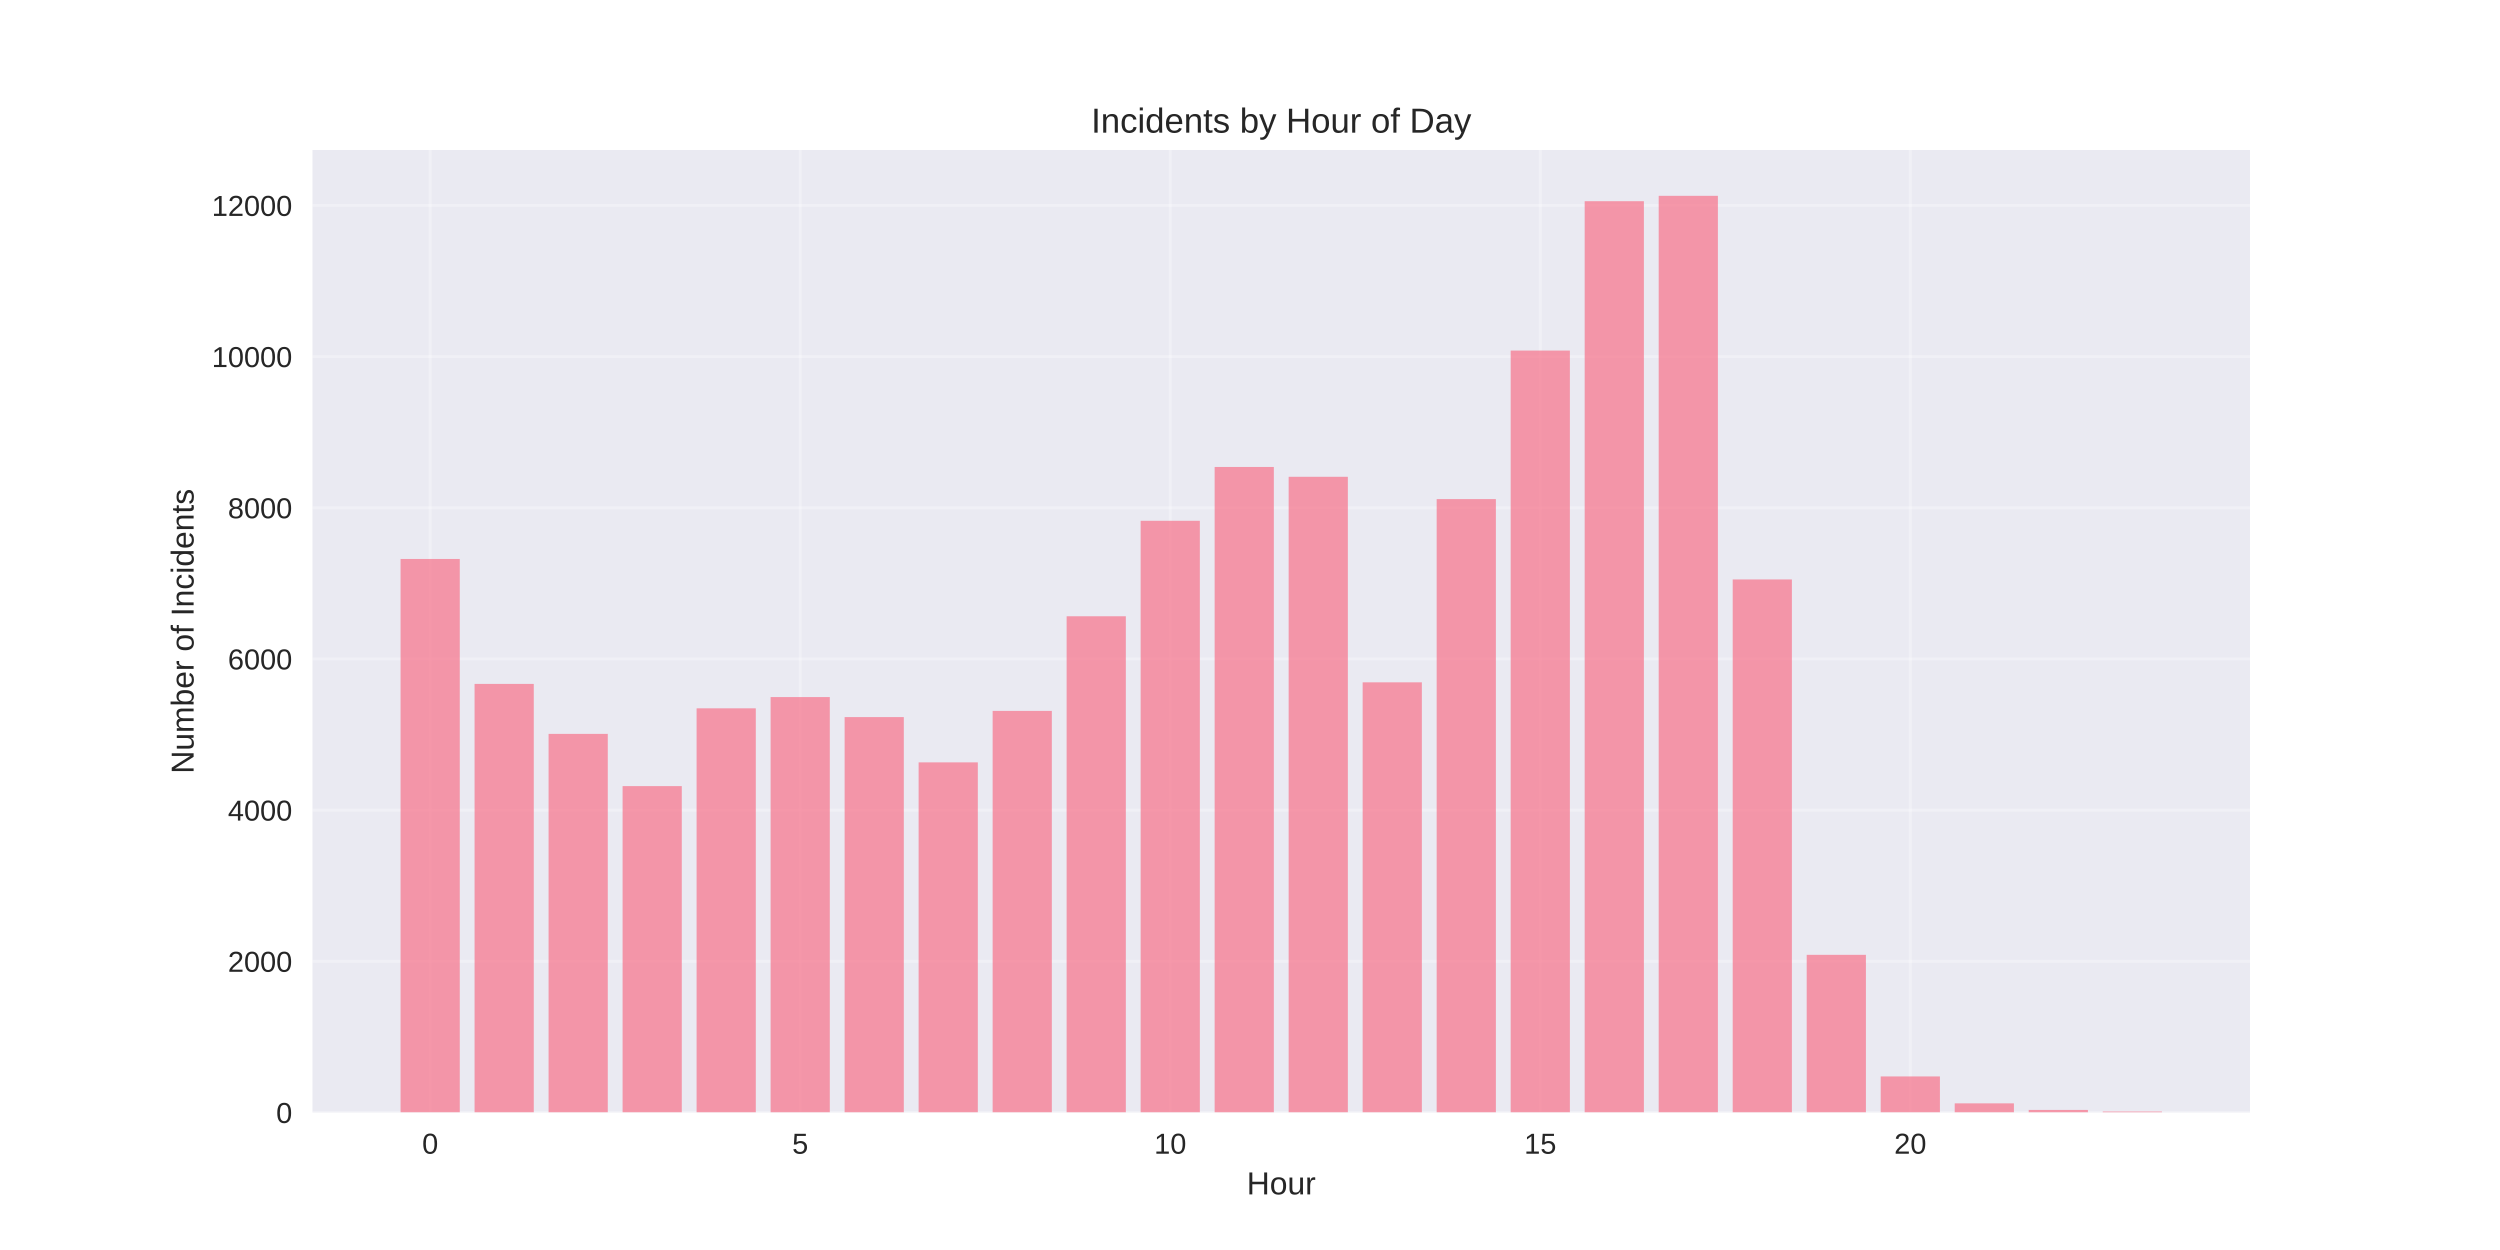
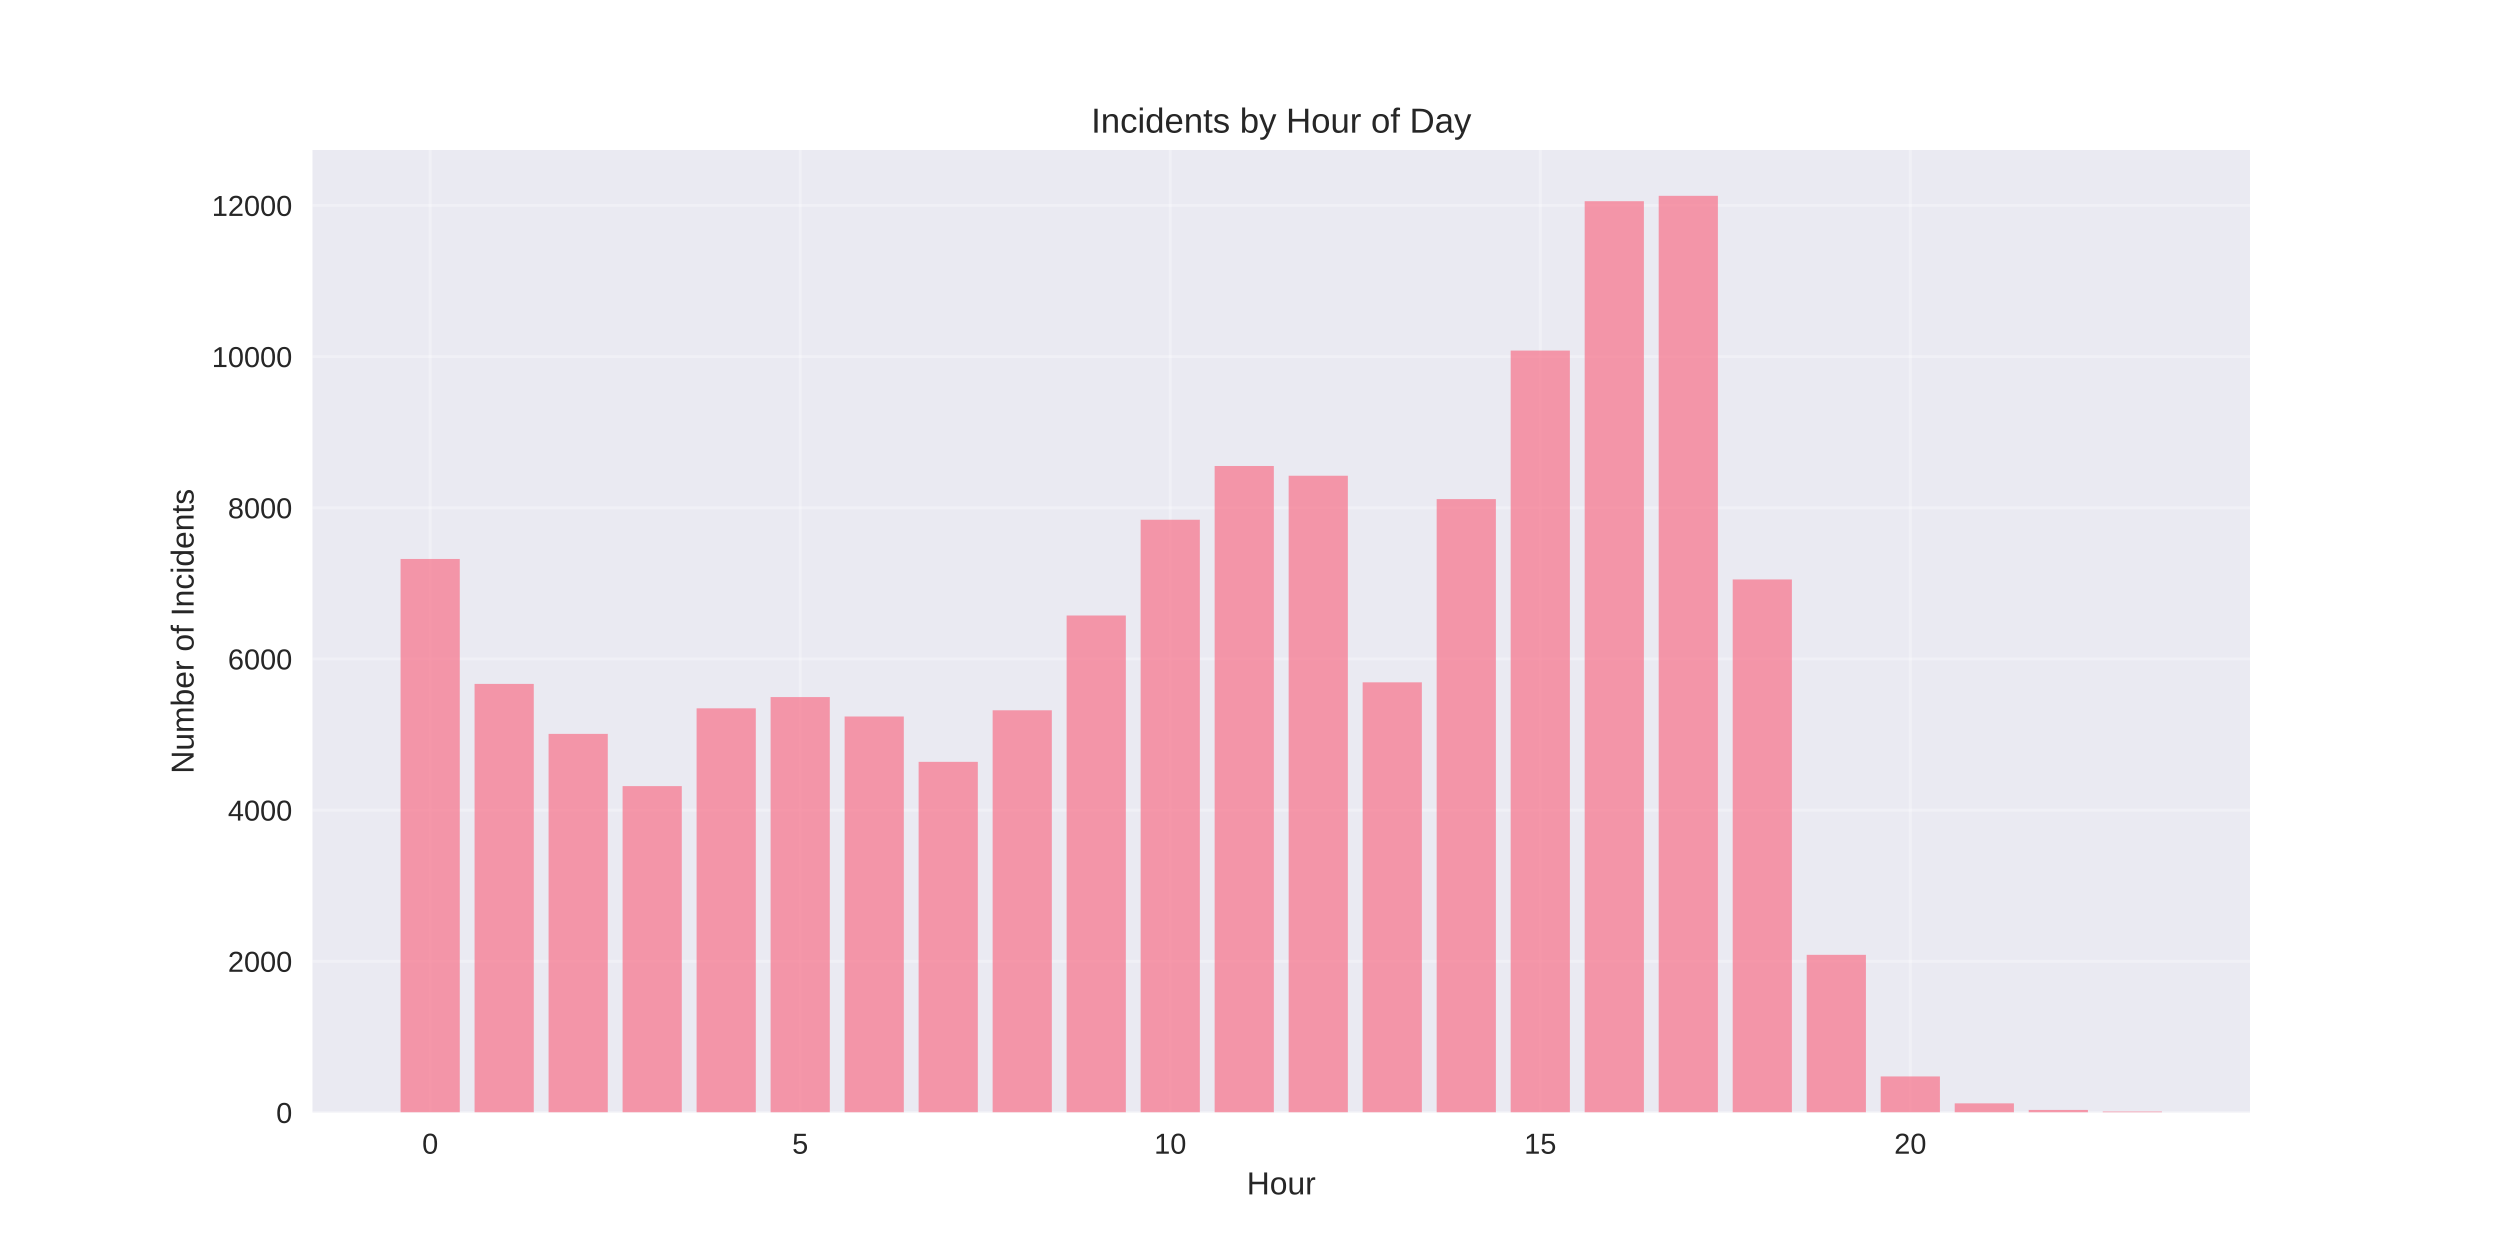
<svg xmlns="http://www.w3.org/2000/svg" width="864pt" height="432pt" viewBox="0 0 864 432" version="1.1">
  <defs>
    <style type="text/css">*{stroke-linejoin: round; stroke-linecap: butt}</style>
  </defs>
  <g id="figure_1">
    <g id="patch_1">
      <path d="M 0 432  L 864 432  L 864 0  L 0 0  z " style="fill: #ffffff" />
    </g>
    <g id="axes_1">
      <g id="patch_2">
        <path d="M 108 384.48  L 777.6 384.48  L 777.6 51.84  L 108 51.84  z " style="fill: #eaeaf2" />
      </g>
      <g id="matplotlib.axis_1">
        <g id="xtick_1">
          <g id="line2d_1">
-             <path d="M 148.667 384.48  L 148.667 51.84  " clip-path="url(#p24431c5e41)" style="fill: none; stroke: #ffffff; stroke-opacity: 0.3; stroke-linecap: round" />
+             <path d="M 148.667 384.48  L 148.667 51.84  " clip-path="url(#pe1573c50e9)" style="fill: none; stroke: #ffffff; stroke-opacity: 0.3; stroke-linecap: round" />
          </g>
          <g id="line2d_2" />
          <g id="text_1">
            <text style="fill: #262626; font: 10px 'Arial', 'Liberation Sans', 'DejaVu Sans', 'Bitstream Vera Sans', sans-serif; text-anchor: middle" x="148.667" y="398.727" transform="rotate(-0 148.6671 398.7269)">0</text>
          </g>
        </g>
        <g id="xtick_2">
          <g id="line2d_3">
-             <path d="M 276.551 384.48  L 276.551 51.84  " clip-path="url(#p24431c5e41)" style="fill: none; stroke: #ffffff; stroke-opacity: 0.3; stroke-linecap: round" />
+             <path d="M 276.551 384.48  L 276.551 51.84  " clip-path="url(#pe1573c50e9)" style="fill: none; stroke: #ffffff; stroke-opacity: 0.3; stroke-linecap: round" />
          </g>
          <g id="line2d_4" />
          <g id="text_2">
            <text style="fill: #262626; font: 10px 'Arial', 'Liberation Sans', 'DejaVu Sans', 'Bitstream Vera Sans', sans-serif; text-anchor: middle" x="276.551" y="398.727" transform="rotate(-0 276.551 398.7269)">5</text>
          </g>
        </g>
        <g id="xtick_3">
          <g id="line2d_5">
-             <path d="M 404.435 384.48  L 404.435 51.84  " clip-path="url(#p24431c5e41)" style="fill: none; stroke: #ffffff; stroke-opacity: 0.3; stroke-linecap: round" />
+             <path d="M 404.435 384.48  L 404.435 51.84  " clip-path="url(#pe1573c50e9)" style="fill: none; stroke: #ffffff; stroke-opacity: 0.3; stroke-linecap: round" />
          </g>
          <g id="line2d_6" />
          <g id="text_3">
            <text style="fill: #262626; font: 10px 'Arial', 'Liberation Sans', 'DejaVu Sans', 'Bitstream Vera Sans', sans-serif; text-anchor: middle" x="404.435" y="398.727" transform="rotate(-0 404.4348 398.7269)">10</text>
          </g>
        </g>
        <g id="xtick_4">
          <g id="line2d_7">
-             <path d="M 532.319 384.48  L 532.319 51.84  " clip-path="url(#p24431c5e41)" style="fill: none; stroke: #ffffff; stroke-opacity: 0.3; stroke-linecap: round" />
+             <path d="M 532.319 384.48  L 532.319 51.84  " clip-path="url(#pe1573c50e9)" style="fill: none; stroke: #ffffff; stroke-opacity: 0.3; stroke-linecap: round" />
          </g>
          <g id="line2d_8" />
          <g id="text_4">
            <text style="fill: #262626; font: 10px 'Arial', 'Liberation Sans', 'DejaVu Sans', 'Bitstream Vera Sans', sans-serif; text-anchor: middle" x="532.319" y="398.727" transform="rotate(-0 532.3187 398.7269)">15</text>
          </g>
        </g>
        <g id="xtick_5">
          <g id="line2d_9">
-             <path d="M 660.203 384.48  L 660.203 51.84  " clip-path="url(#p24431c5e41)" style="fill: none; stroke: #ffffff; stroke-opacity: 0.3; stroke-linecap: round" />
+             <path d="M 660.203 384.48  L 660.203 51.84  " clip-path="url(#pe1573c50e9)" style="fill: none; stroke: #ffffff; stroke-opacity: 0.3; stroke-linecap: round" />
          </g>
          <g id="line2d_10" />
          <g id="text_5">
            <text style="fill: #262626; font: 10px 'Arial', 'Liberation Sans', 'DejaVu Sans', 'Bitstream Vera Sans', sans-serif; text-anchor: middle" x="660.203" y="398.727" transform="rotate(-0 660.2026 398.7269)">20</text>
          </g>
        </g>
        <g id="text_6">
          <text style="fill: #262626; font: 11px 'Arial', 'Liberation Sans', 'DejaVu Sans', 'Bitstream Vera Sans', sans-serif; text-anchor: middle" x="442.8" y="412.773" transform="rotate(-0 442.8 412.7734)">Hour</text>
        </g>
      </g>
      <g id="matplotlib.axis_2">
        <g id="ytick_1">
          <g id="line2d_11">
-             <path d="M 108 384.48  L 777.6 384.48  " clip-path="url(#p24431c5e41)" style="fill: none; stroke: #ffffff; stroke-opacity: 0.3; stroke-linecap: round" />
+             <path d="M 108 384.48  L 777.6 384.48  " clip-path="url(#pe1573c50e9)" style="fill: none; stroke: #ffffff; stroke-opacity: 0.3; stroke-linecap: round" />
          </g>
          <g id="line2d_12" />
          <g id="text_7">
            <text style="fill: #262626; font: 10px 'Arial', 'Liberation Sans', 'DejaVu Sans', 'Bitstream Vera Sans', sans-serif; text-anchor: end" x="101" y="388.103" transform="rotate(-0 101 388.1034)">0</text>
          </g>
        </g>
        <g id="ytick_2">
          <g id="line2d_13">
-             <path d="M 108 332.233  L 777.6 332.233  " clip-path="url(#p24431c5e41)" style="fill: none; stroke: #ffffff; stroke-opacity: 0.3; stroke-linecap: round" />
+             <path d="M 108 332.233  L 777.6 332.233  " clip-path="url(#pe1573c50e9)" style="fill: none; stroke: #ffffff; stroke-opacity: 0.3; stroke-linecap: round" />
          </g>
          <g id="line2d_14" />
          <g id="text_8">
            <text style="fill: #262626; font: 10px 'Arial', 'Liberation Sans', 'DejaVu Sans', 'Bitstream Vera Sans', sans-serif; text-anchor: end" x="101" y="335.856" transform="rotate(-0 101 335.8564)">2000</text>
          </g>
        </g>
        <g id="ytick_3">
          <g id="line2d_15">
-             <path d="M 108 279.986  L 777.6 279.986  " clip-path="url(#p24431c5e41)" style="fill: none; stroke: #ffffff; stroke-opacity: 0.3; stroke-linecap: round" />
+             <path d="M 108 279.986  L 777.6 279.986  " clip-path="url(#pe1573c50e9)" style="fill: none; stroke: #ffffff; stroke-opacity: 0.3; stroke-linecap: round" />
          </g>
          <g id="line2d_16" />
          <g id="text_9">
            <text style="fill: #262626; font: 10px 'Arial', 'Liberation Sans', 'DejaVu Sans', 'Bitstream Vera Sans', sans-serif; text-anchor: end" x="101" y="283.609" transform="rotate(-0 101 283.6093)">4000</text>
          </g>
        </g>
        <g id="ytick_4">
          <g id="line2d_17">
-             <path d="M 108 227.739  L 777.6 227.739  " clip-path="url(#p24431c5e41)" style="fill: none; stroke: #ffffff; stroke-opacity: 0.3; stroke-linecap: round" />
+             <path d="M 108 227.739  L 777.6 227.739  " clip-path="url(#pe1573c50e9)" style="fill: none; stroke: #ffffff; stroke-opacity: 0.3; stroke-linecap: round" />
          </g>
          <g id="line2d_18" />
          <g id="text_10">
            <text style="fill: #262626; font: 10px 'Arial', 'Liberation Sans', 'DejaVu Sans', 'Bitstream Vera Sans', sans-serif; text-anchor: end" x="101" y="231.362" transform="rotate(-0 101 231.3623)">6000</text>
          </g>
        </g>
        <g id="ytick_5">
          <g id="line2d_19">
-             <path d="M 108 175.492  L 777.6 175.492  " clip-path="url(#p24431c5e41)" style="fill: none; stroke: #ffffff; stroke-opacity: 0.3; stroke-linecap: round" />
+             <path d="M 108 175.492  L 777.6 175.492  " clip-path="url(#pe1573c50e9)" style="fill: none; stroke: #ffffff; stroke-opacity: 0.3; stroke-linecap: round" />
          </g>
          <g id="line2d_20" />
          <g id="text_11">
            <text style="fill: #262626; font: 10px 'Arial', 'Liberation Sans', 'DejaVu Sans', 'Bitstream Vera Sans', sans-serif; text-anchor: end" x="101" y="179.115" transform="rotate(-0 101 179.1152)">8000</text>
          </g>
        </g>
        <g id="ytick_6">
          <g id="line2d_21">
-             <path d="M 108 123.245  L 777.6 123.245  " clip-path="url(#p24431c5e41)" style="fill: none; stroke: #ffffff; stroke-opacity: 0.3; stroke-linecap: round" />
+             <path d="M 108 123.245  L 777.6 123.245  " clip-path="url(#pe1573c50e9)" style="fill: none; stroke: #ffffff; stroke-opacity: 0.3; stroke-linecap: round" />
          </g>
          <g id="line2d_22" />
          <g id="text_12">
            <text style="fill: #262626; font: 10px 'Arial', 'Liberation Sans', 'DejaVu Sans', 'Bitstream Vera Sans', sans-serif; text-anchor: end" x="101" y="126.868" transform="rotate(-0 101 126.8682)">10000</text>
          </g>
        </g>
        <g id="ytick_7">
          <g id="line2d_23">
-             <path d="M 108 70.998  L 777.6 70.998  " clip-path="url(#p24431c5e41)" style="fill: none; stroke: #ffffff; stroke-opacity: 0.3; stroke-linecap: round" />
+             <path d="M 108 70.998  L 777.6 70.998  " clip-path="url(#pe1573c50e9)" style="fill: none; stroke: #ffffff; stroke-opacity: 0.3; stroke-linecap: round" />
          </g>
          <g id="line2d_24" />
          <g id="text_13">
            <text style="fill: #262626; font: 10px 'Arial', 'Liberation Sans', 'DejaVu Sans', 'Bitstream Vera Sans', sans-serif; text-anchor: end" x="101" y="74.621" transform="rotate(-0 101 74.62113)">12000</text>
          </g>
        </g>
        <g id="text_14">
          <text style="fill: #262626; font: 11px 'Arial', 'Liberation Sans', 'DejaVu Sans', 'Bitstream Vera Sans', sans-serif; text-anchor: middle" x="66.913" y="218.16" transform="rotate(-90 66.91281 218.16)">Number of Incidents</text>
        </g>
      </g>
      <g id="patch_3">
-         <path d="M 138.436 384.48  L 158.898 384.48  L 158.898 193.177  L 138.436 193.177  z " clip-path="url(#p24431c5e41)" style="fill: #f77189; opacity: 0.7" />
+         <path d="M 138.436 384.48  L 158.898 384.48  L 158.898 193.177  L 138.436 193.177  z " clip-path="url(#pe1573c50e9)" style="fill: #f77189; opacity: 0.7" />
      </g>
      <g id="patch_4">
-         <path d="M 164.013 384.48  L 184.475 384.48  L 184.475 236.36  L 164.013 236.36  z " clip-path="url(#p24431c5e41)" style="fill: #f77189; opacity: 0.7" />
+         <path d="M 164.013 384.48  L 184.475 384.48  L 184.475 236.36  L 164.013 236.36  z " clip-path="url(#pe1573c50e9)" style="fill: #f77189; opacity: 0.7" />
      </g>
      <g id="patch_5">
-         <path d="M 189.59 384.48  L 210.051 384.48  L 210.051 253.627  L 189.59 253.627  z " clip-path="url(#p24431c5e41)" style="fill: #f77189; opacity: 0.7" />
+         <path d="M 189.59 384.48  L 210.051 384.48  L 210.051 253.627  L 189.59 253.627  z " clip-path="url(#pe1573c50e9)" style="fill: #f77189; opacity: 0.7" />
      </g>
      <g id="patch_6">
-         <path d="M 215.167 384.48  L 235.628 384.48  L 235.628 271.679  L 215.167 271.679  z " clip-path="url(#p24431c5e41)" style="fill: #f77189; opacity: 0.7" />
+         <path d="M 215.167 384.48  L 235.628 384.48  L 235.628 271.679  L 215.167 271.679  z " clip-path="url(#pe1573c50e9)" style="fill: #f77189; opacity: 0.7" />
      </g>
      <g id="patch_7">
-         <path d="M 240.743 384.48  L 261.205 384.48  L 261.205 244.798  L 240.743 244.798  z " clip-path="url(#p24431c5e41)" style="fill: #f77189; opacity: 0.7" />
+         <path d="M 240.743 384.48  L 261.205 384.48  L 261.205 244.798  L 240.743 244.798  z " clip-path="url(#pe1573c50e9)" style="fill: #f77189; opacity: 0.7" />
      </g>
      <g id="patch_8">
-         <path d="M 266.32 384.48  L 286.782 384.48  L 286.782 240.905  L 266.32 240.905  z " clip-path="url(#p24431c5e41)" style="fill: #f77189; opacity: 0.7" />
+         <path d="M 266.32 384.48  L 286.782 384.48  L 286.782 240.905  L 266.32 240.905  z " clip-path="url(#pe1573c50e9)" style="fill: #f77189; opacity: 0.7" />
      </g>
      <g id="patch_9">
-         <path d="M 291.897 384.48  L 312.358 384.48  L 312.358 247.828  L 291.897 247.828  z " clip-path="url(#p24431c5e41)" style="fill: #f77189; opacity: 0.7" />
+         <path d="M 291.897 384.48  L 312.358 384.48  L 312.358 247.619  L 291.897 247.619  z " clip-path="url(#pe1573c50e9)" style="fill: #f77189; opacity: 0.7" />
      </g>
      <g id="patch_10">
-         <path d="M 317.474 384.48  L 337.935 384.48  L 337.935 263.476  L 317.474 263.476  z " clip-path="url(#p24431c5e41)" style="fill: #f77189; opacity: 0.7" />
+         <path d="M 317.474 384.48  L 337.935 384.48  L 337.935 263.293  L 317.474 263.293  z " clip-path="url(#pe1573c50e9)" style="fill: #f77189; opacity: 0.7" />
      </g>
      <g id="patch_11">
-         <path d="M 343.051 384.48  L 363.512 384.48  L 363.512 245.686  L 343.051 245.686  z " clip-path="url(#p24431c5e41)" style="fill: #f77189; opacity: 0.7" />
+         <path d="M 343.051 384.48  L 363.512 384.48  L 363.512 245.477  L 343.051 245.477  z " clip-path="url(#pe1573c50e9)" style="fill: #f77189; opacity: 0.7" />
      </g>
      <g id="patch_12">
-         <path d="M 368.627 384.48  L 389.089 384.48  L 389.089 212.979  L 368.627 212.979  z " clip-path="url(#p24431c5e41)" style="fill: #f77189; opacity: 0.7" />
+         <path d="M 368.627 384.48  L 389.089 384.48  L 389.089 212.718  L 368.627 212.718  z " clip-path="url(#pe1573c50e9)" style="fill: #f77189; opacity: 0.7" />
      </g>
      <g id="patch_13">
-         <path d="M 394.204 384.48  L 414.666 384.48  L 414.666 179.985  L 394.204 179.985  z " clip-path="url(#p24431c5e41)" style="fill: #f77189; opacity: 0.7" />
+         <path d="M 394.204 384.48  L 414.666 384.48  L 414.666 179.619  L 394.204 179.619  z " clip-path="url(#pe1573c50e9)" style="fill: #f77189; opacity: 0.7" />
      </g>
      <g id="patch_14">
-         <path d="M 419.781 384.48  L 440.242 384.48  L 440.242 161.385  L 419.781 161.385  z " clip-path="url(#p24431c5e41)" style="fill: #f77189; opacity: 0.7" />
+         <path d="M 419.781 384.48  L 440.242 384.48  L 440.242 161.045  L 419.781 161.045  z " clip-path="url(#pe1573c50e9)" style="fill: #f77189; opacity: 0.7" />
      </g>
      <g id="patch_15">
-         <path d="M 445.358 384.48  L 465.819 384.48  L 465.819 164.781  L 445.358 164.781  z " clip-path="url(#p24431c5e41)" style="fill: #f77189; opacity: 0.7" />
+         <path d="M 445.358 384.48  L 465.819 384.48  L 465.819 164.415  L 445.358 164.415  z " clip-path="url(#pe1573c50e9)" style="fill: #f77189; opacity: 0.7" />
      </g>
      <g id="patch_16">
-         <path d="M 470.934 384.48  L 491.396 384.48  L 491.396 235.811  L 470.934 235.811  z " clip-path="url(#p24431c5e41)" style="fill: #f77189; opacity: 0.7" />
+         <path d="M 470.934 384.48  L 491.396 384.48  L 491.396 235.811  L 470.934 235.811  z " clip-path="url(#pe1573c50e9)" style="fill: #f77189; opacity: 0.7" />
      </g>
      <g id="patch_17">
-         <path d="M 496.511 384.48  L 516.973 384.48  L 516.973 172.488  L 496.511 172.488  z " clip-path="url(#p24431c5e41)" style="fill: #f77189; opacity: 0.7" />
+         <path d="M 496.511 384.48  L 516.973 384.48  L 516.973 172.488  L 496.511 172.488  z " clip-path="url(#pe1573c50e9)" style="fill: #f77189; opacity: 0.7" />
      </g>
      <g id="patch_18">
-         <path d="M 522.088 384.48  L 542.549 384.48  L 542.549 121.155  L 522.088 121.155  z " clip-path="url(#p24431c5e41)" style="fill: #f77189; opacity: 0.7" />
+         <path d="M 522.088 384.48  L 542.549 384.48  L 542.549 121.155  L 522.088 121.155  z " clip-path="url(#pe1573c50e9)" style="fill: #f77189; opacity: 0.7" />
      </g>
      <g id="patch_19">
-         <path d="M 547.665 384.48  L 568.126 384.48  L 568.126 69.535  L 547.665 69.535  z " clip-path="url(#p24431c5e41)" style="fill: #f77189; opacity: 0.7" />
+         <path d="M 547.665 384.48  L 568.126 384.48  L 568.126 69.535  L 547.665 69.535  z " clip-path="url(#pe1573c50e9)" style="fill: #f77189; opacity: 0.7" />
      </g>
      <g id="patch_20">
-         <path d="M 573.242 384.48  L 593.703 384.48  L 593.703 67.68  L 573.242 67.68  z " clip-path="url(#p24431c5e41)" style="fill: #f77189; opacity: 0.7" />
+         <path d="M 573.242 384.48  L 593.703 384.48  L 593.703 67.68  L 573.242 67.68  z " clip-path="url(#pe1573c50e9)" style="fill: #f77189; opacity: 0.7" />
      </g>
      <g id="patch_21">
-         <path d="M 598.818 384.48  L 619.28 384.48  L 619.28 200.257  L 598.818 200.257  z " clip-path="url(#p24431c5e41)" style="fill: #f77189; opacity: 0.7" />
+         <path d="M 598.818 384.48  L 619.28 384.48  L 619.28 200.257  L 598.818 200.257  z " clip-path="url(#pe1573c50e9)" style="fill: #f77189; opacity: 0.7" />
      </g>
      <g id="patch_22">
-         <path d="M 624.395 384.48  L 644.857 384.48  L 644.857 329.986  L 624.395 329.986  z " clip-path="url(#p24431c5e41)" style="fill: #f77189; opacity: 0.7" />
+         <path d="M 624.395 384.48  L 644.857 384.48  L 644.857 329.986  L 624.395 329.986  z " clip-path="url(#pe1573c50e9)" style="fill: #f77189; opacity: 0.7" />
      </g>
      <g id="patch_23">
-         <path d="M 649.972 384.48  L 670.433 384.48  L 670.433 372.019  L 649.972 372.019  z " clip-path="url(#p24431c5e41)" style="fill: #f77189; opacity: 0.7" />
+         <path d="M 649.972 384.48  L 670.433 384.48  L 670.433 372.019  L 649.972 372.019  z " clip-path="url(#pe1573c50e9)" style="fill: #f77189; opacity: 0.7" />
      </g>
      <g id="patch_24">
-         <path d="M 675.549 384.48  L 696.01 384.48  L 696.01 381.319  L 675.549 381.319  z " clip-path="url(#p24431c5e41)" style="fill: #f77189; opacity: 0.7" />
+         <path d="M 675.549 384.48  L 696.01 384.48  L 696.01 381.319  L 675.549 381.319  z " clip-path="url(#pe1573c50e9)" style="fill: #f77189; opacity: 0.7" />
      </g>
      <g id="patch_25">
-         <path d="M 701.125 384.48  L 721.587 384.48  L 721.587 383.592  L 701.125 383.592  z " clip-path="url(#p24431c5e41)" style="fill: #f77189; opacity: 0.7" />
+         <path d="M 701.125 384.48  L 721.587 384.48  L 721.587 383.592  L 701.125 383.592  z " clip-path="url(#pe1573c50e9)" style="fill: #f77189; opacity: 0.7" />
      </g>
      <g id="patch_26">
-         <path d="M 726.702 384.48  L 747.164 384.48  L 747.164 384.14  L 726.702 384.14  z " clip-path="url(#p24431c5e41)" style="fill: #f77189; opacity: 0.7" />
+         <path d="M 726.702 384.48  L 747.164 384.48  L 747.164 384.14  L 726.702 384.14  z " clip-path="url(#pe1573c50e9)" style="fill: #f77189; opacity: 0.7" />
      </g>
      <g id="patch_27">
        <path d="M 108 384.48  L 108 51.84  " style="fill: none" />
      </g>
      <g id="patch_28">
        <path d="M 777.6 384.48  L 777.6 51.84  " style="fill: none" />
      </g>
      <g id="patch_29">
        <path d="M 108 384.48  L 777.6 384.48  " style="fill: none" />
      </g>
      <g id="patch_30">
        <path d="M 108 51.84  L 777.6 51.84  " style="fill: none" />
      </g>
      <g id="text_15">
        <text style="fill: #262626; font: 12px 'Arial', 'Liberation Sans', 'DejaVu Sans', 'Bitstream Vera Sans', sans-serif; text-anchor: middle" x="442.8" y="45.84" transform="rotate(-0 442.8 45.84)">Incidents by Hour of Day</text>
      </g>
    </g>
  </g>
  <defs>
-     <clipPath id="p24431c5e41">
+     <clipPath id="pe1573c50e9">
      <rect x="108" y="51.84" width="669.6" height="332.64" />
    </clipPath>
  </defs>
</svg>
